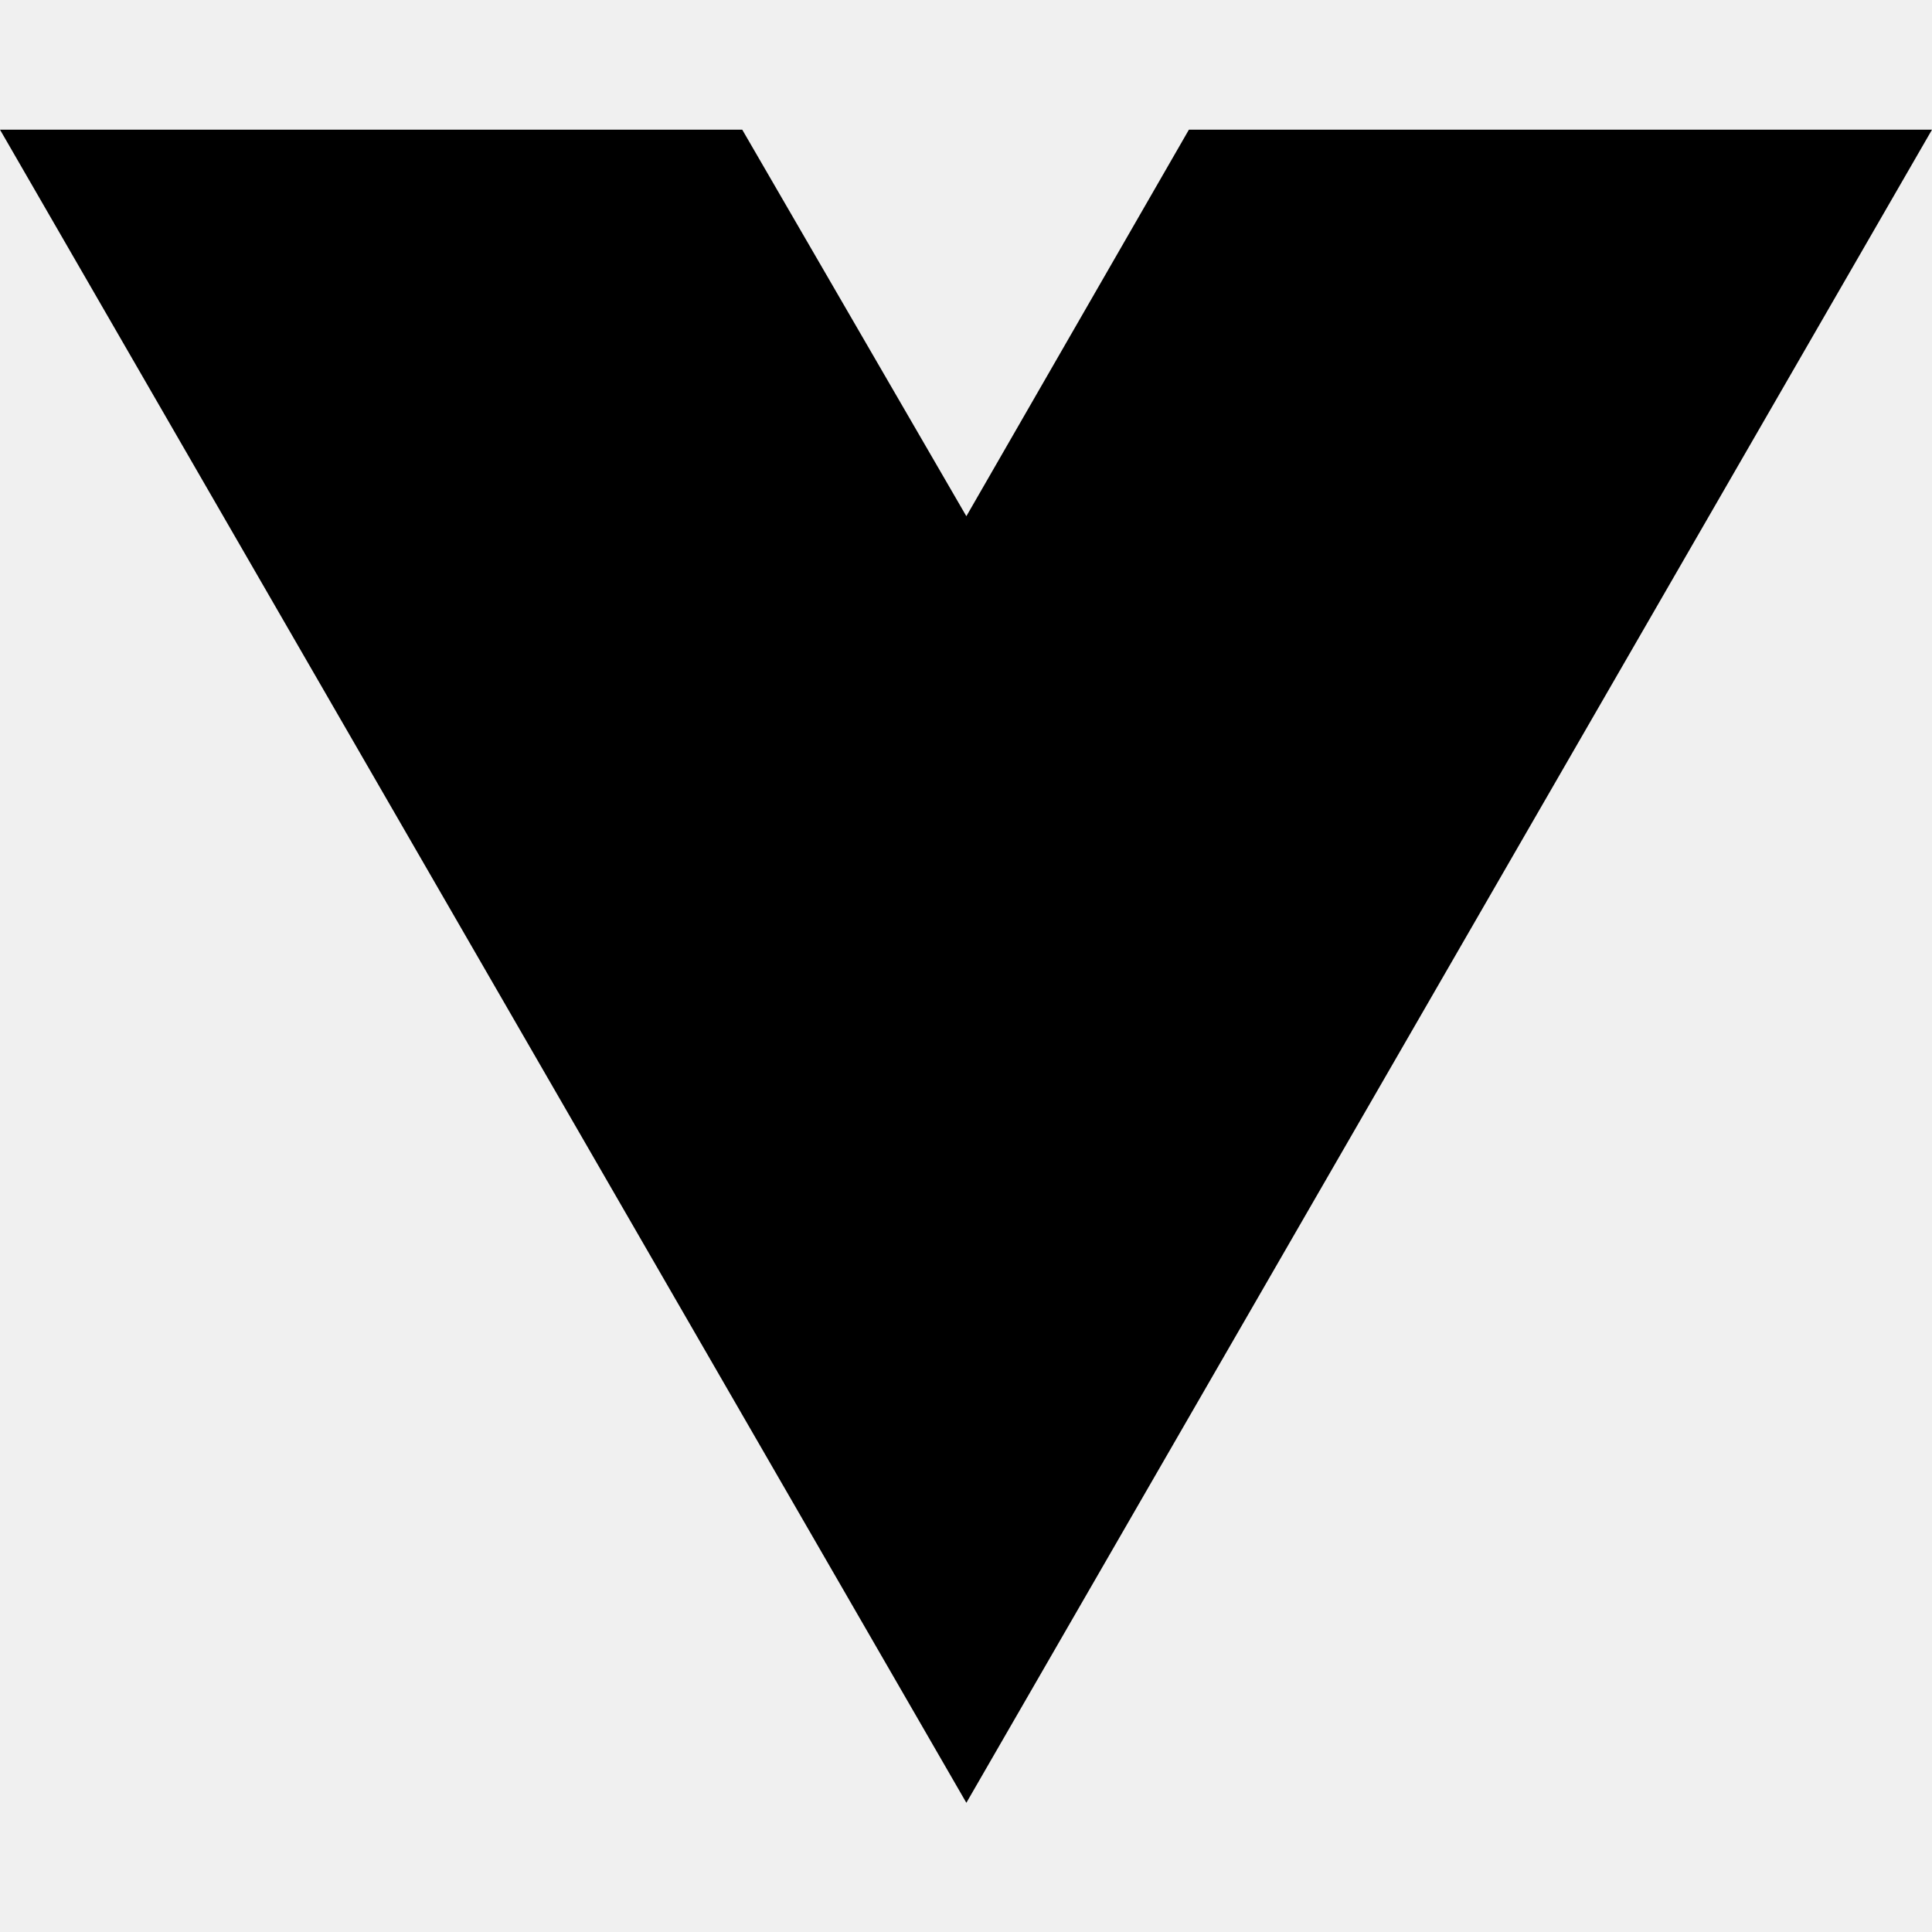
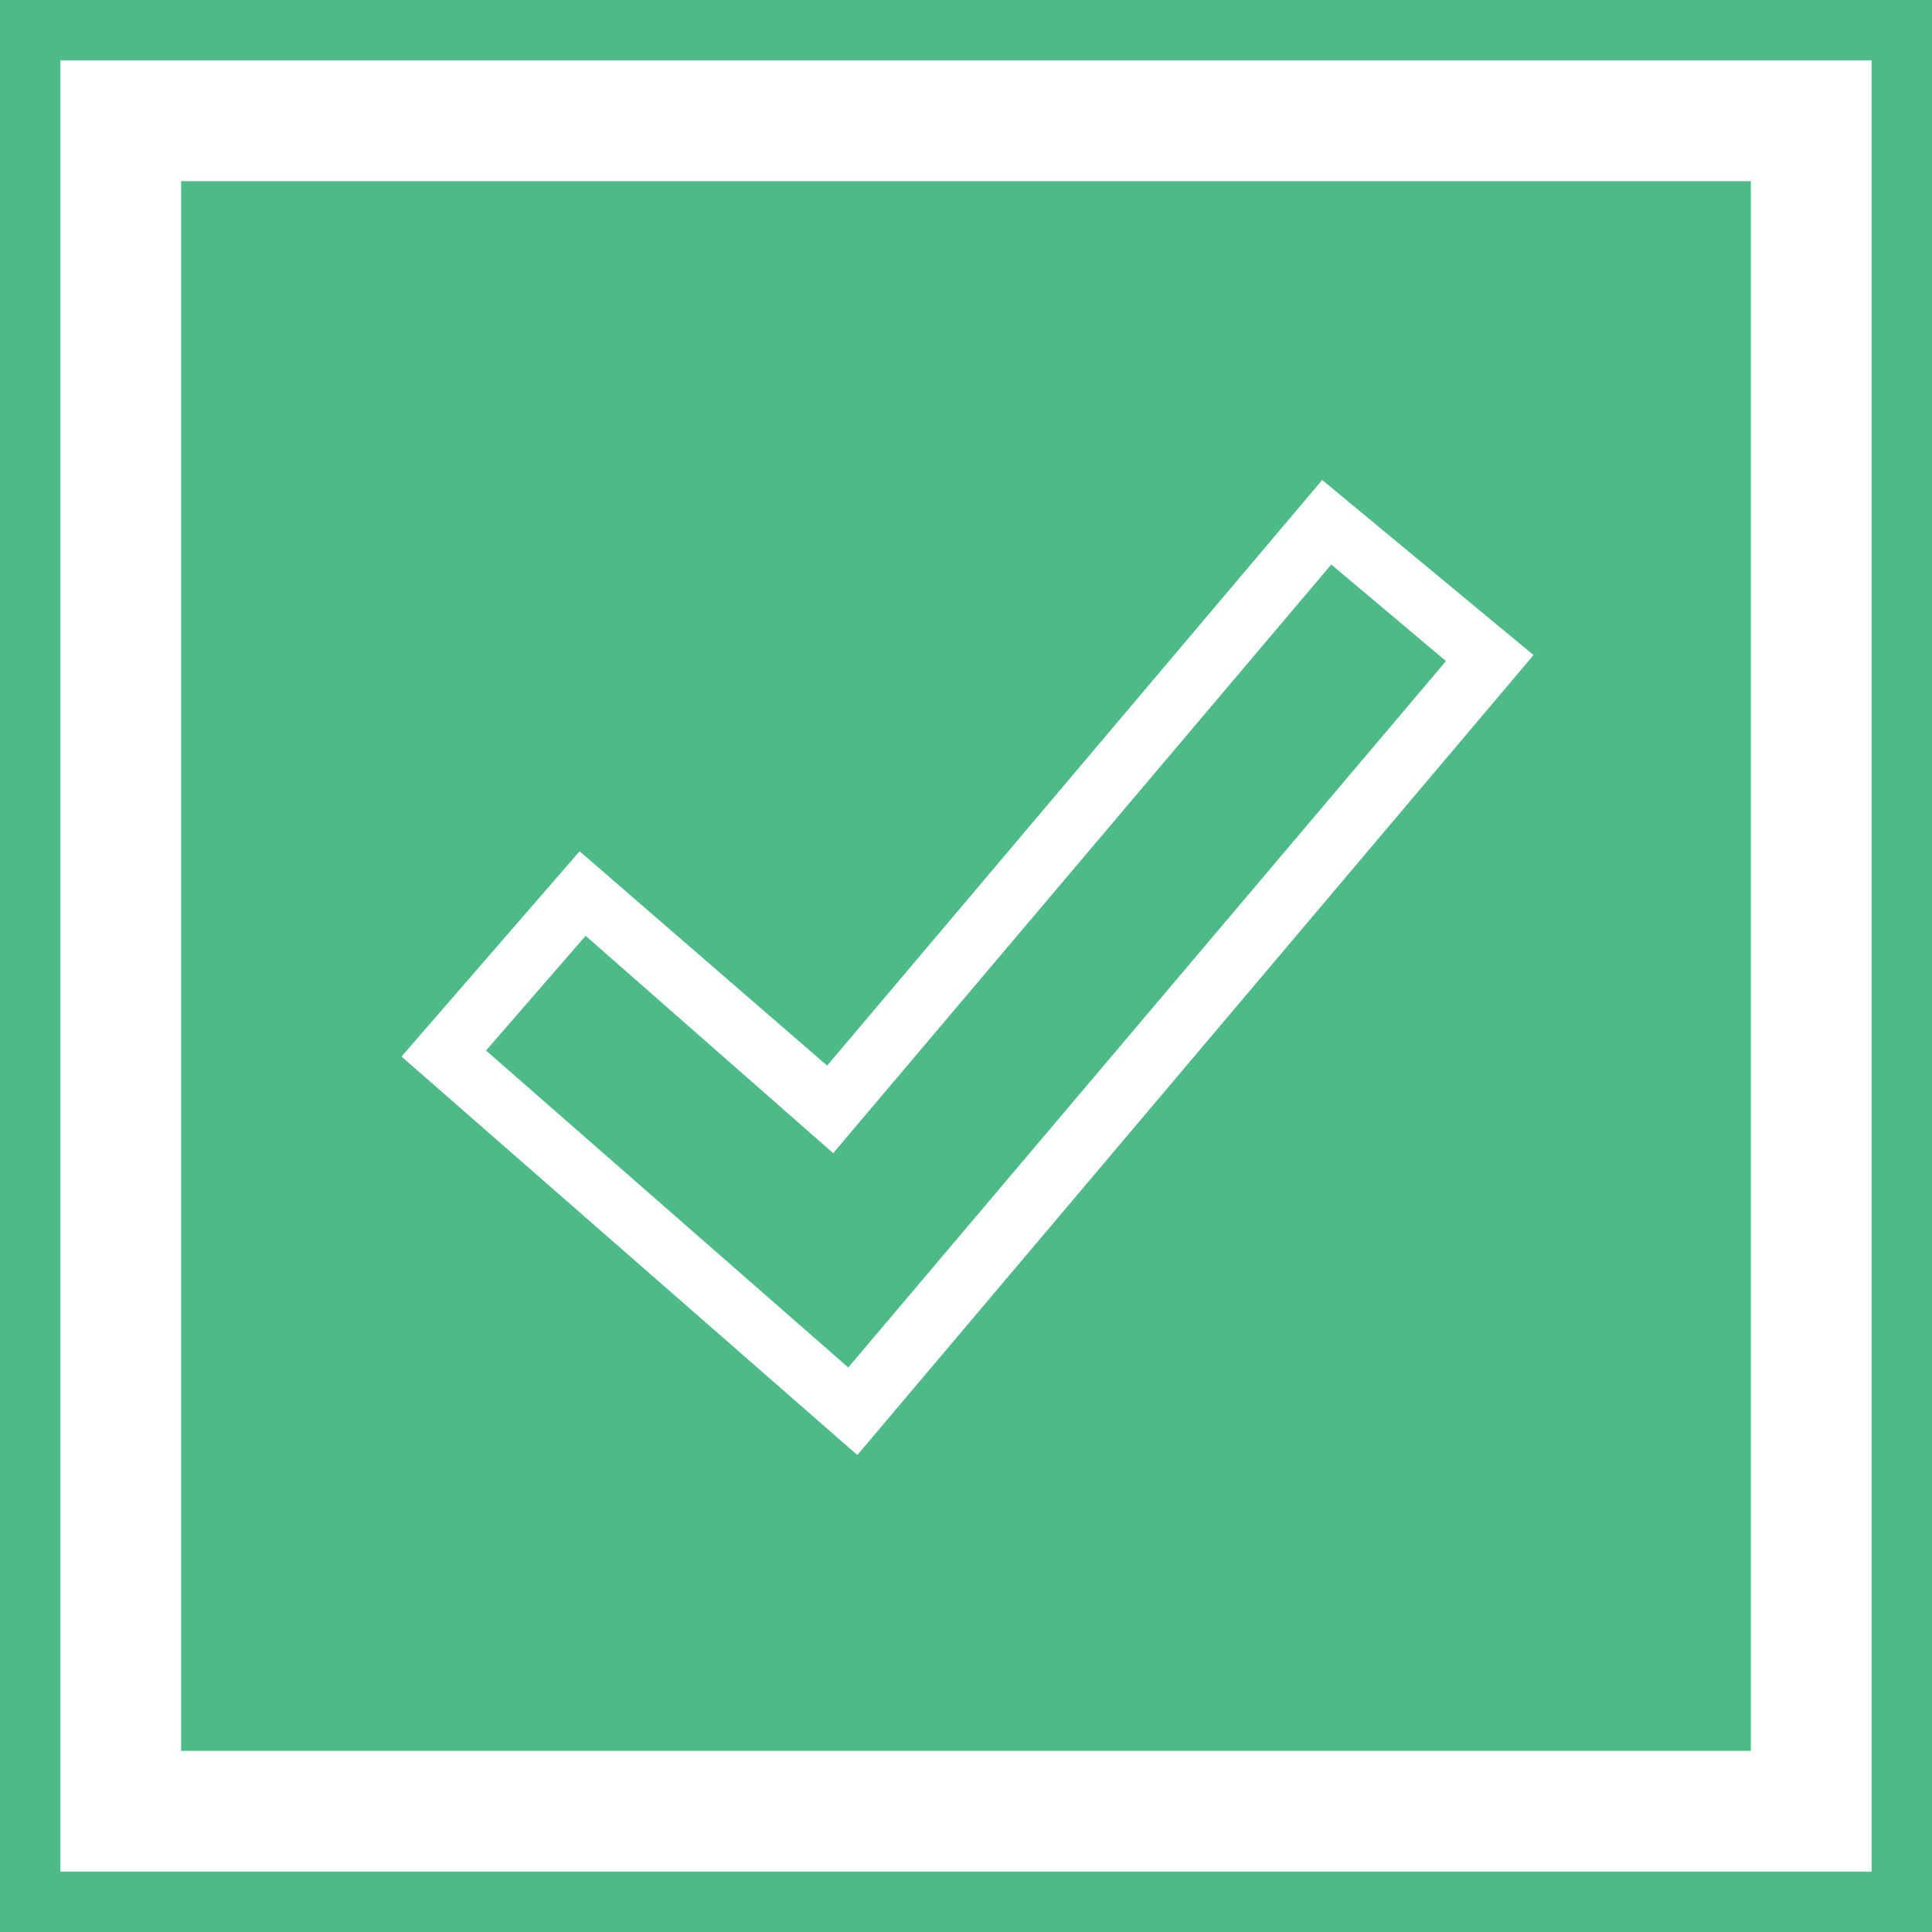
- <svg xmlns="http://www.w3.org/2000/svg" width="16" height="16" viewBox="0 0 16 16" fill="none">
-   <path d="M8.003 14.93L0 1.074H6.147L8.003 4.275L9.846 1.074H16L8.003 14.93Z" fill="black" />
+ <svg xmlns="http://www.w3.org/2000/svg" t="1634293065627" class="icon" viewBox="0 0 1024 1024" version="1.1" p-id="1763" width="16" height="16">
+   <defs>
+     <style type="text/css" />
+   </defs>
+   <path d="M32 32h960v960H32z" fill="#FFFFFF" p-id="1764" />
+   <path d="M0 0v1024h1024V0H0z m992 992H32V32h960v960z" fill="#4dba87" p-id="1765" />
+   <path d="M96 96h832v832H96z" fill="#4dba87" p-id="1766" />
+   <path d="M705.6 299.2l-264 312-131.2-115.2-52.8 60.8 192 168 316.8-374.4z" fill="#4dba87" p-id="1767" />
+   <path d="M700.8 254.4L438.4 564.8l-131.2-113.6-94.4 108.8 241.6 211.2 358.4-424-112-92.8zM257.6 556.8l52.8-60.8 131.2 115.2 264-312 60.8 51.2-316.8 374.4-192-168z" fill="#ffffff" p-id="1768" />
</svg>
